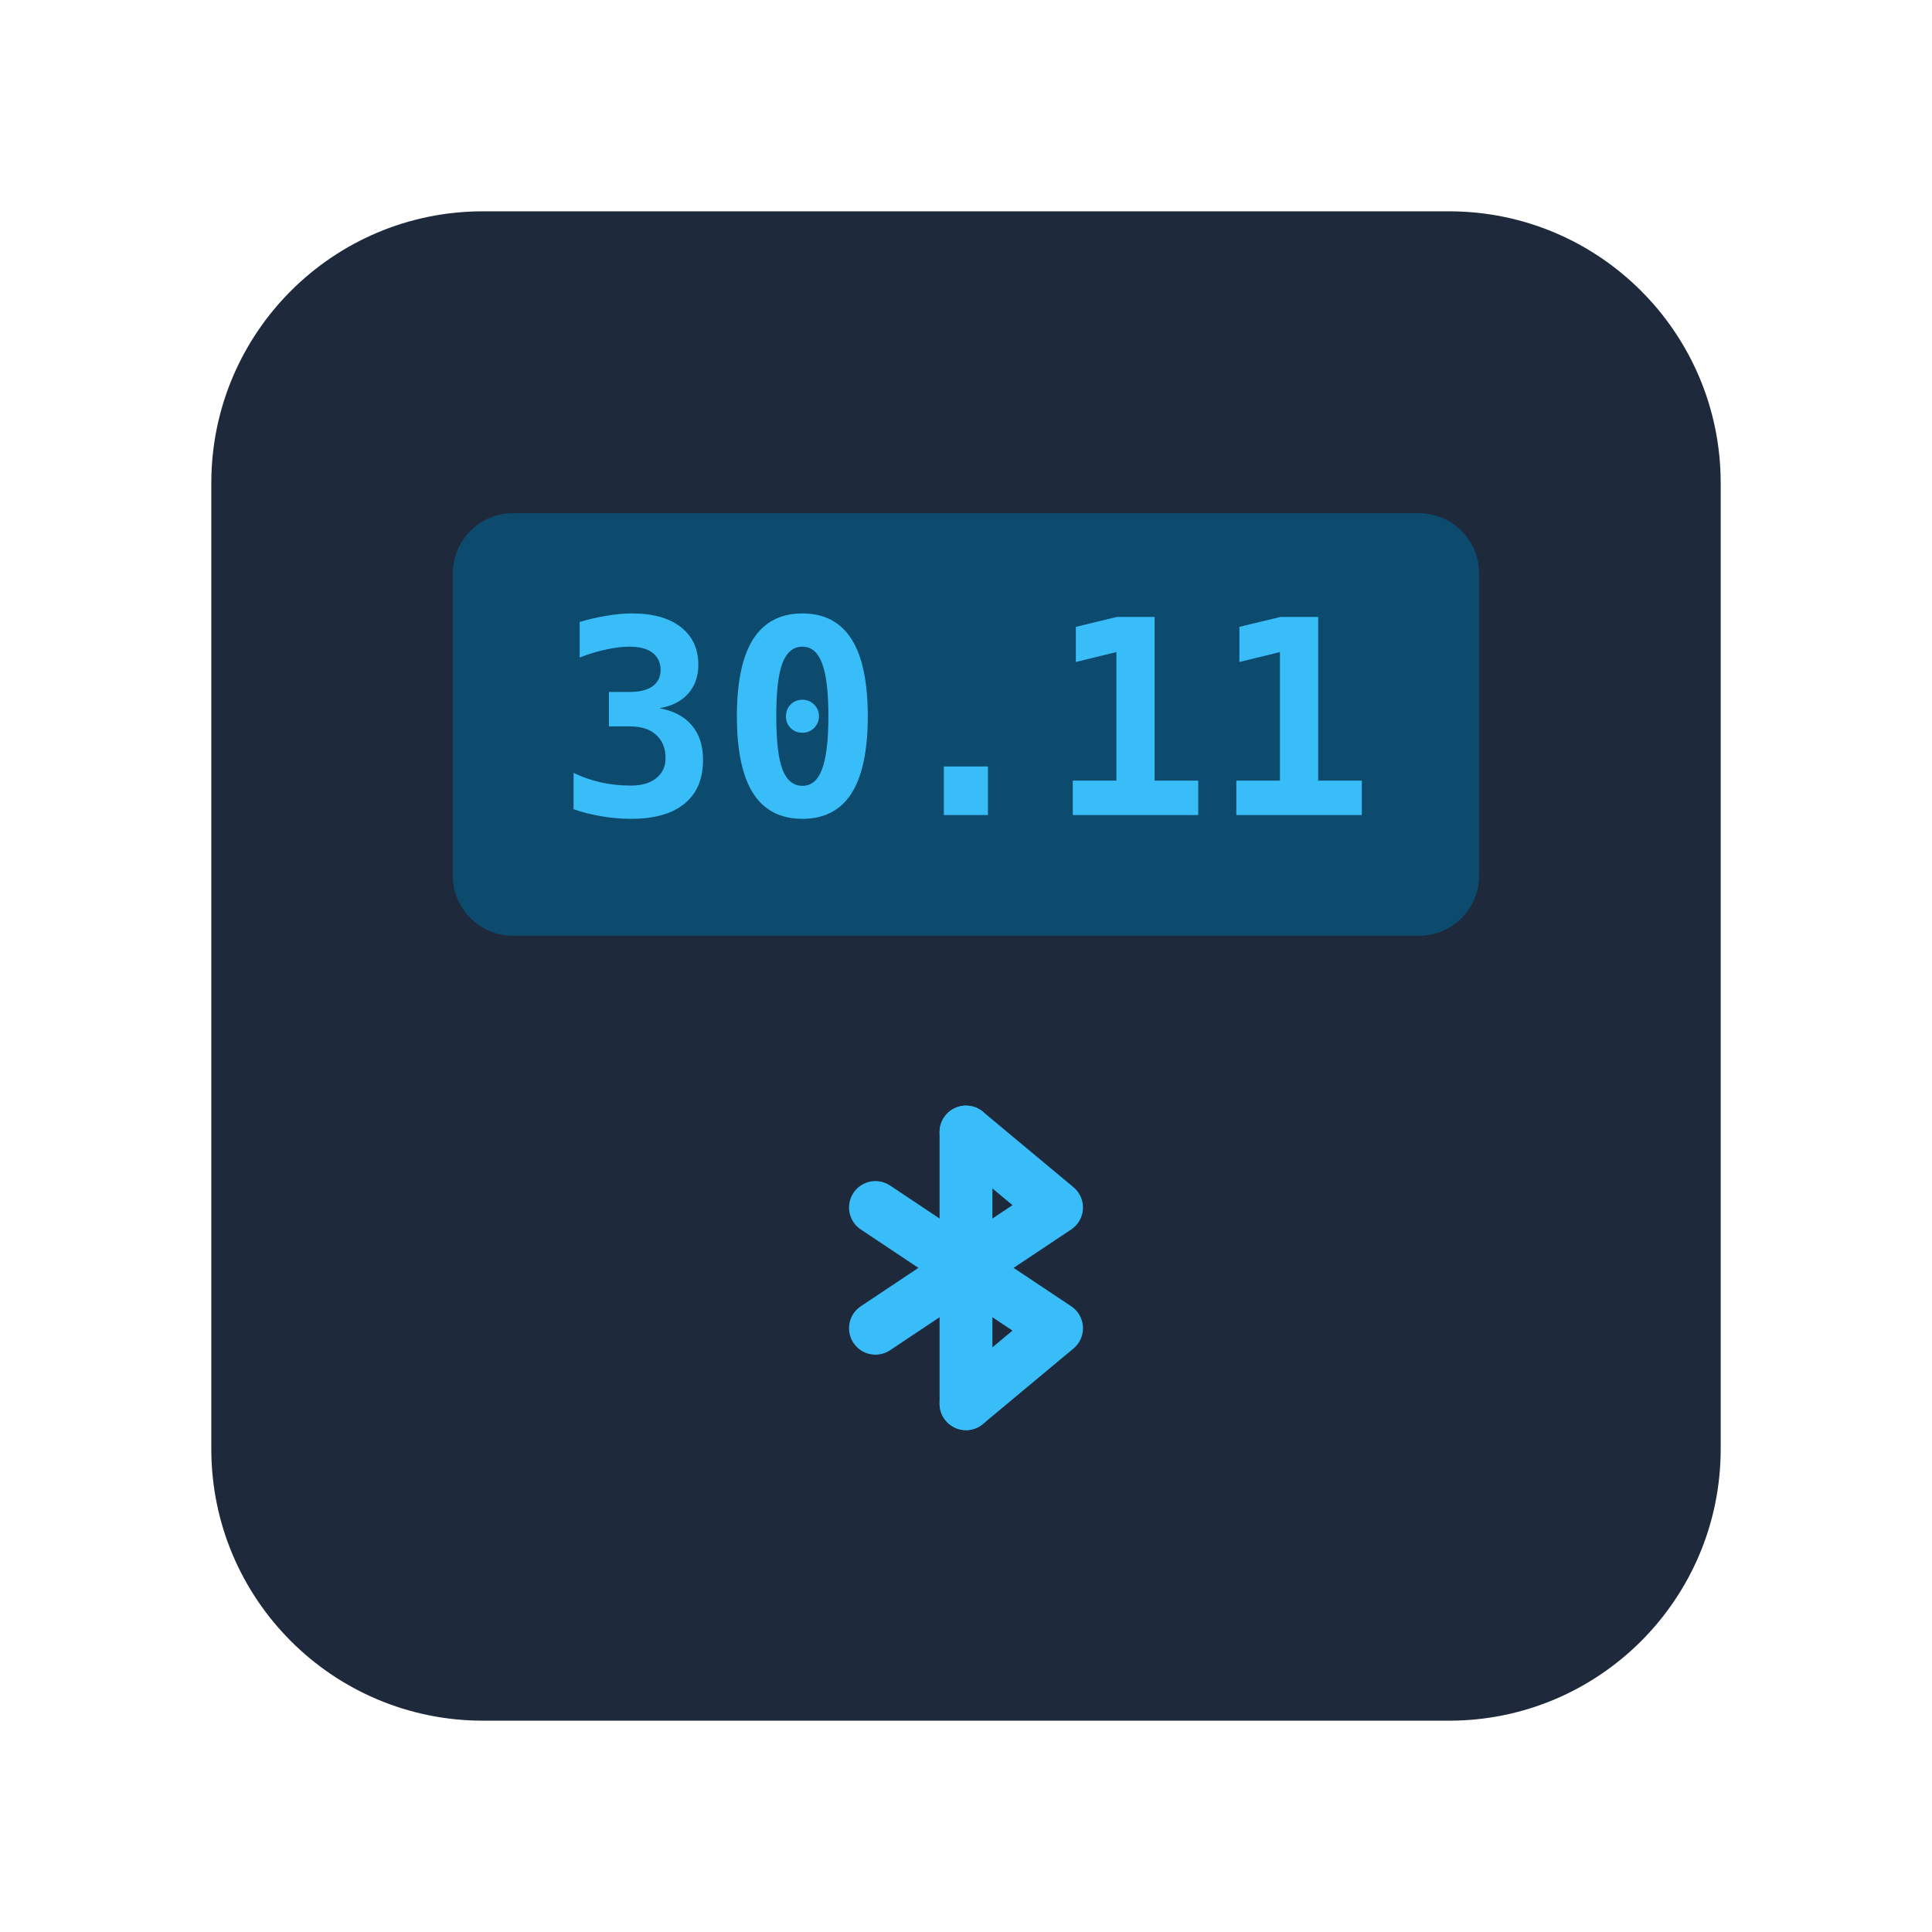
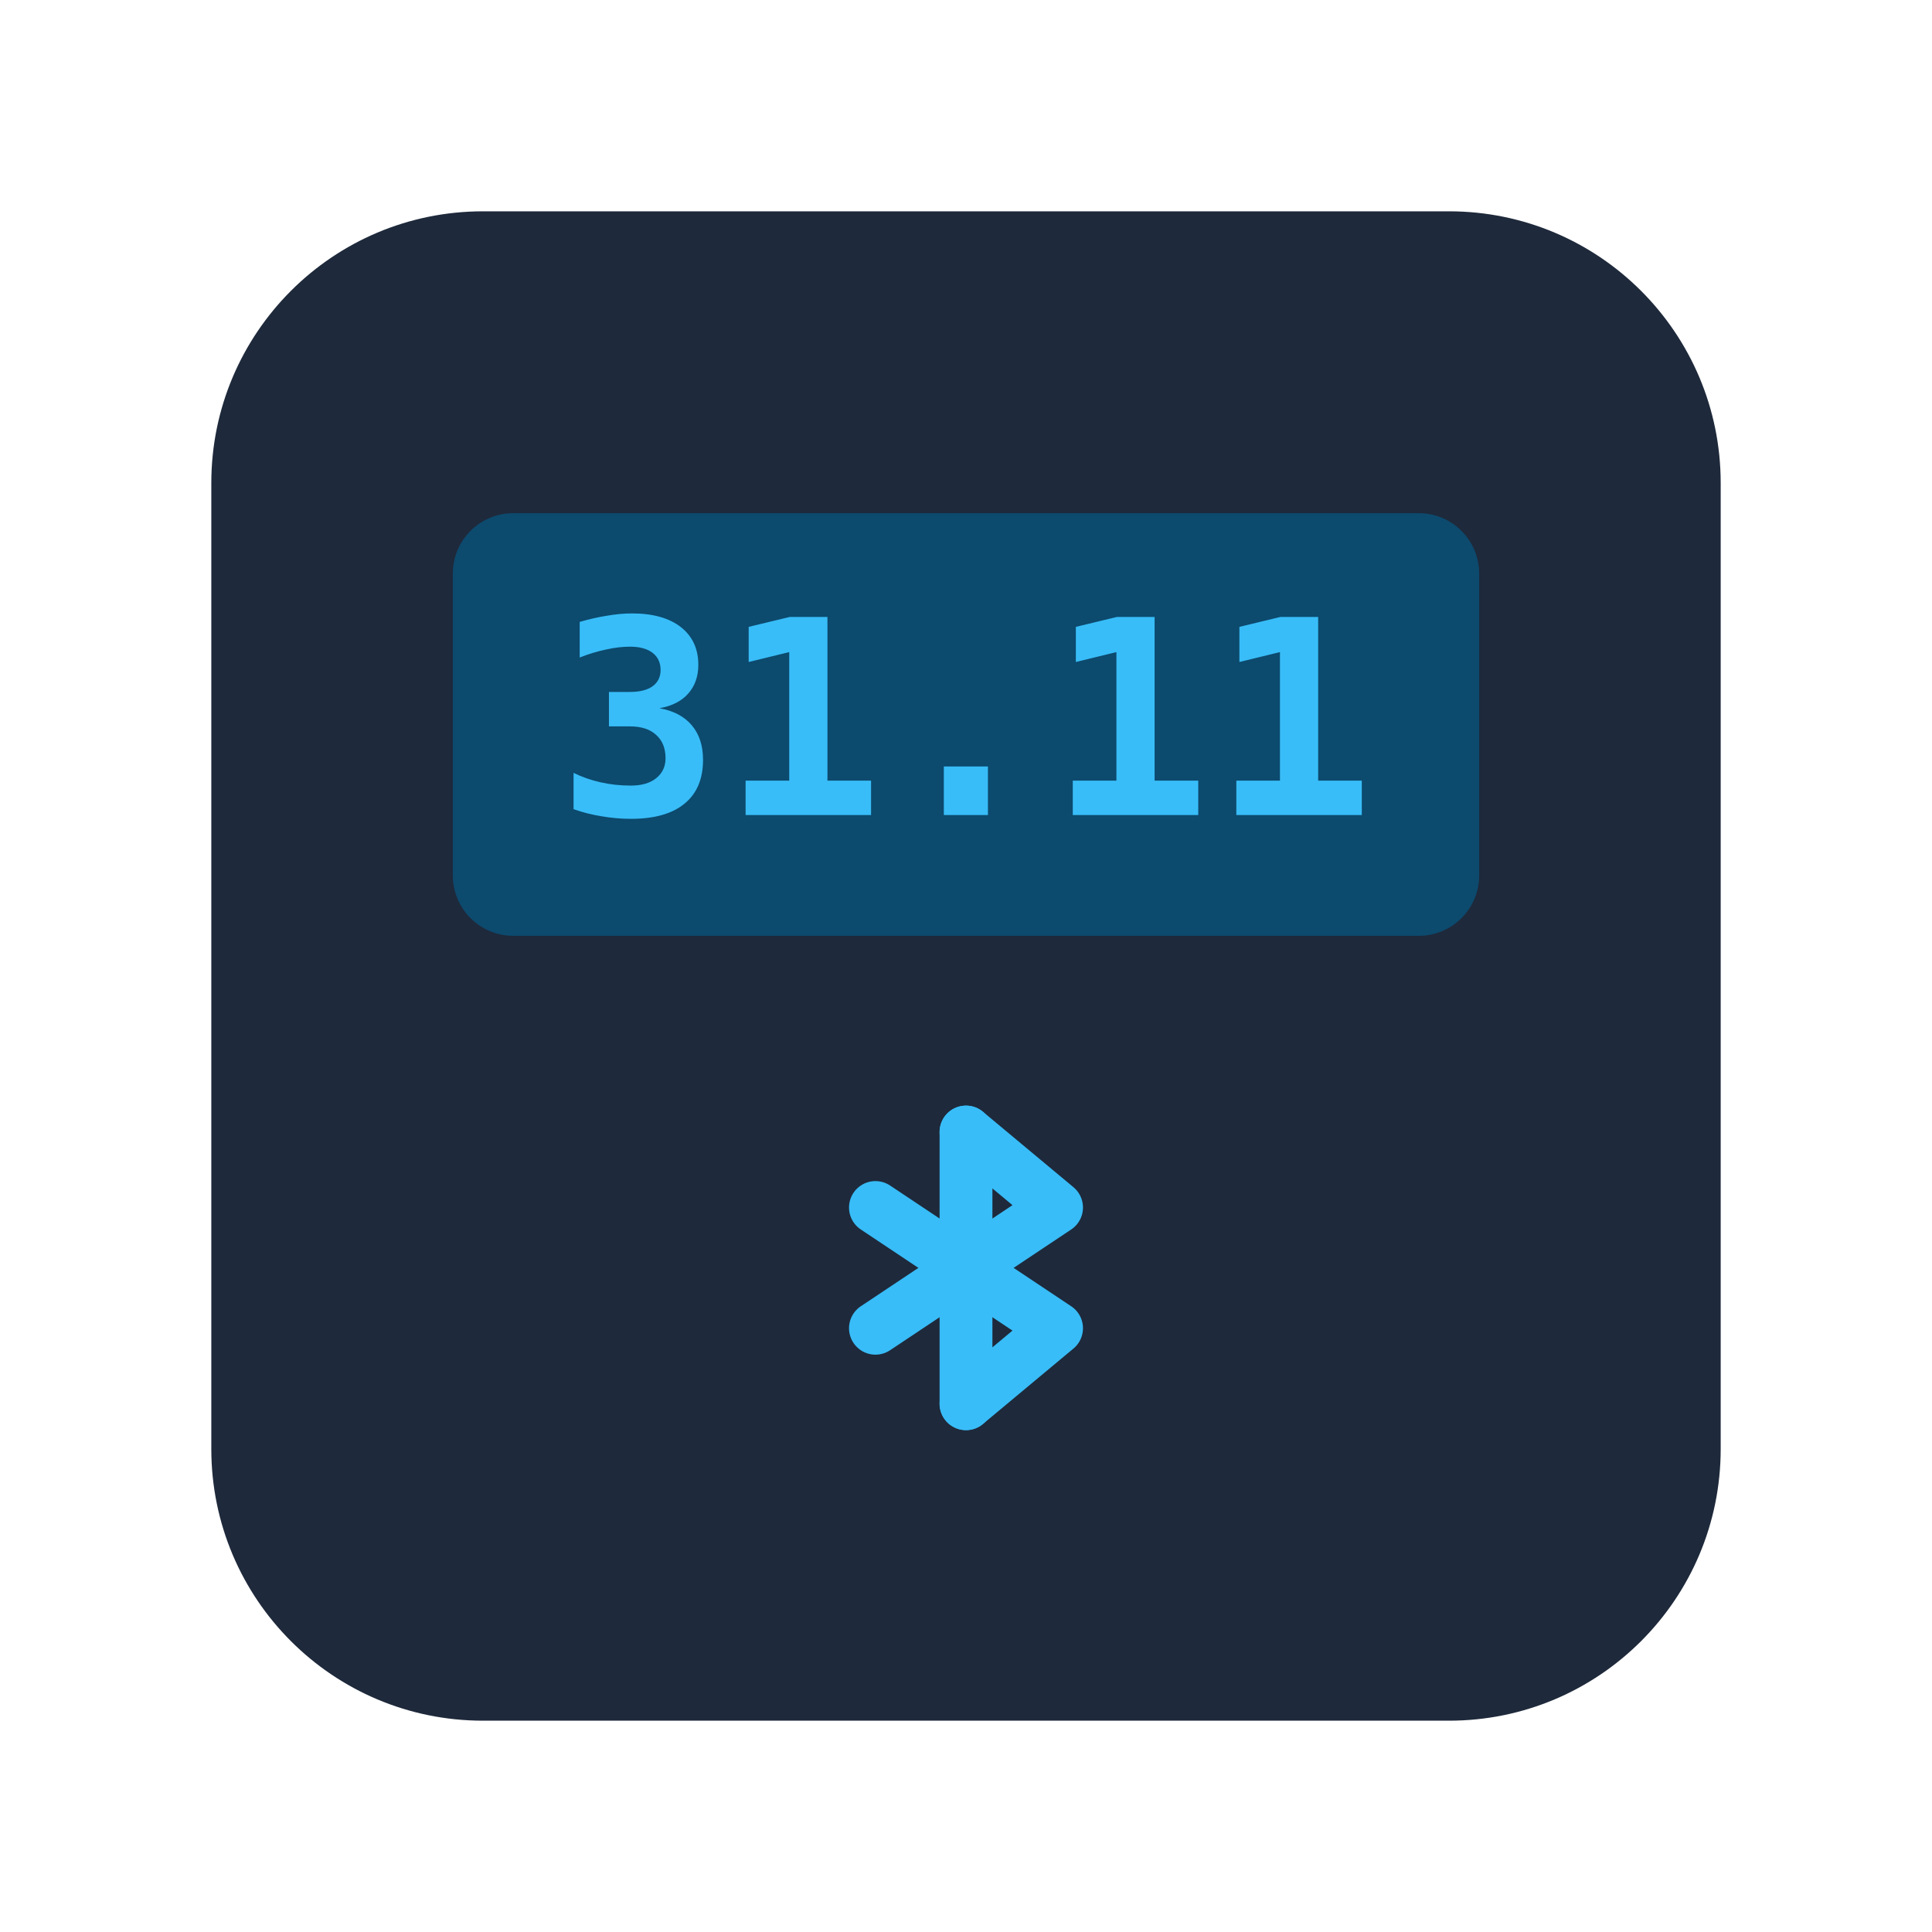
<svg xmlns="http://www.w3.org/2000/svg" viewBox="0 0 128 128" fill="none">
  <rect x="14" y="14" width="100" height="100" rx="18" fill="#1e293b" />
  <rect x="30" y="34" width="68" height="28" rx="4" fill="#0c4a6e" />
-   <text x="64" y="54" text-anchor="middle" font-family="monospace" font-size="18" font-weight="700" fill="#38bdf8">30.11</text>
+   <text x="64" y="54" text-anchor="middle" font-family="monospace" font-size="18" font-weight="700" fill="#38bdf8">31.11</text>
  <g transform="translate(64, 84)" stroke="#38bdf8" stroke-width="3.5" stroke-linecap="round" stroke-linejoin="round" fill="none">
    <line x1="0" y1="-9" x2="0" y2="9" />
    <polyline points="-6,-4 6,4 0,9" />
    <polyline points="-6,4 6,-4 0,-9" />
  </g>
</svg>
